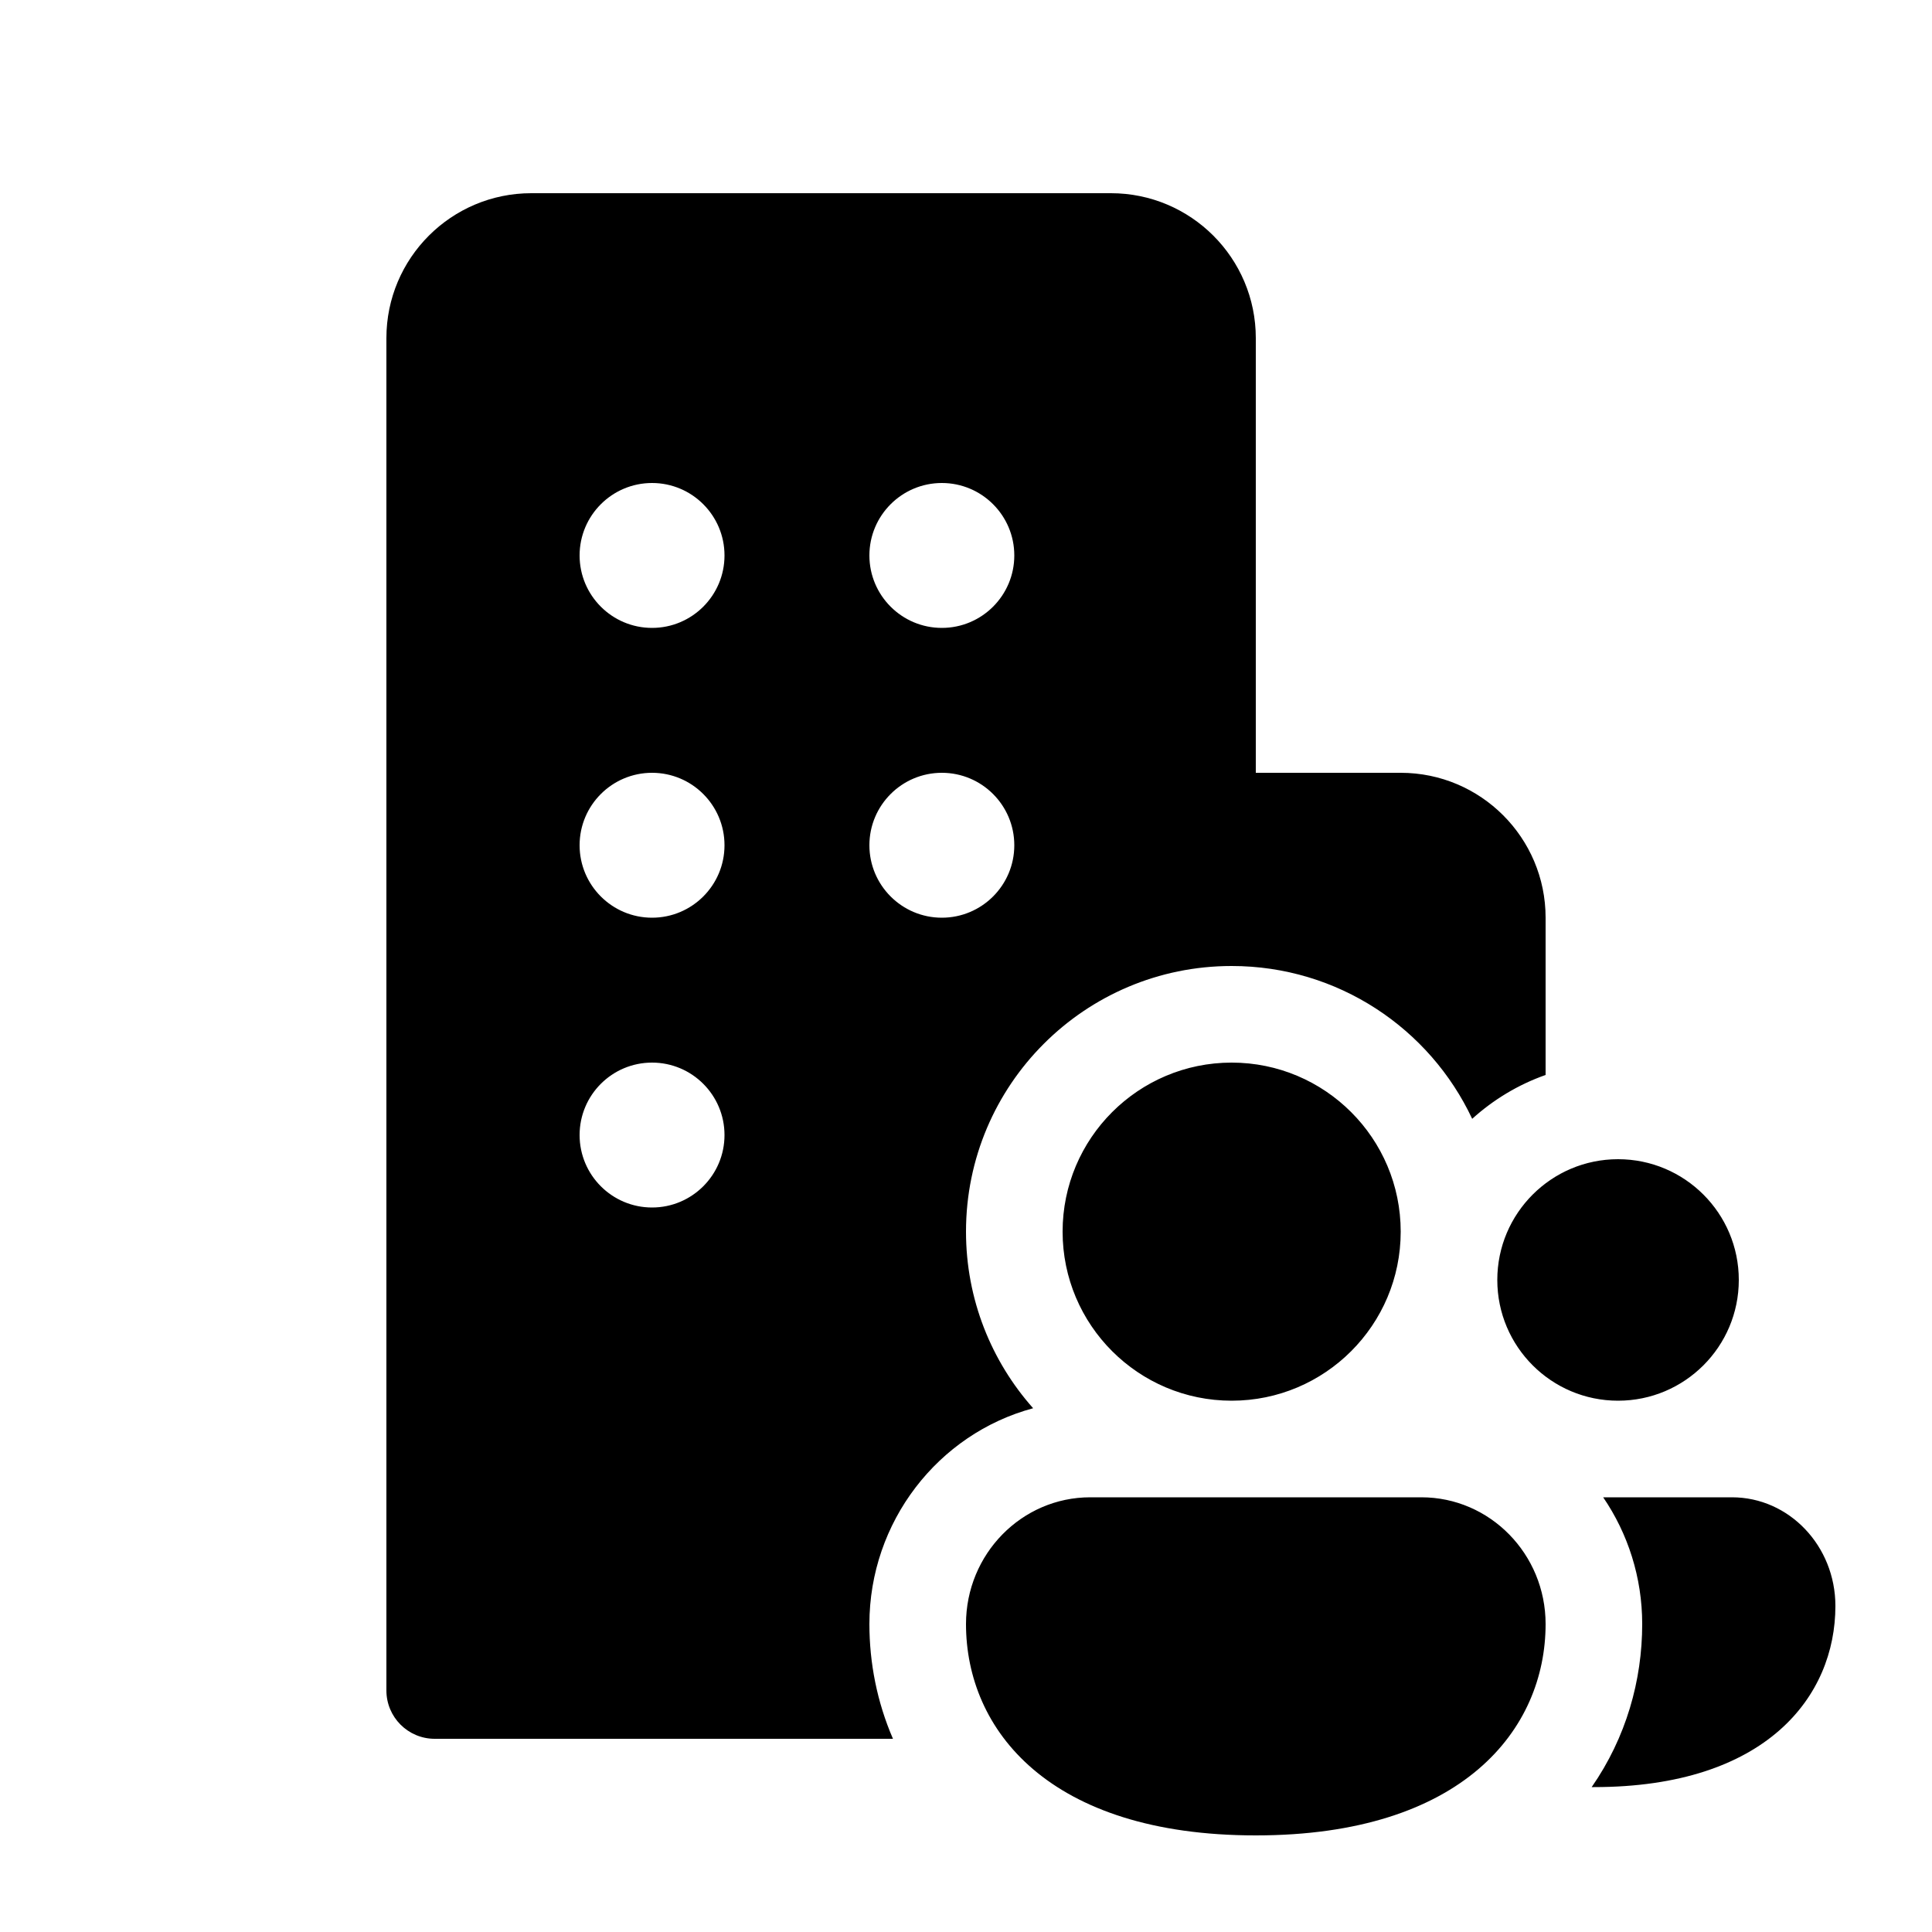
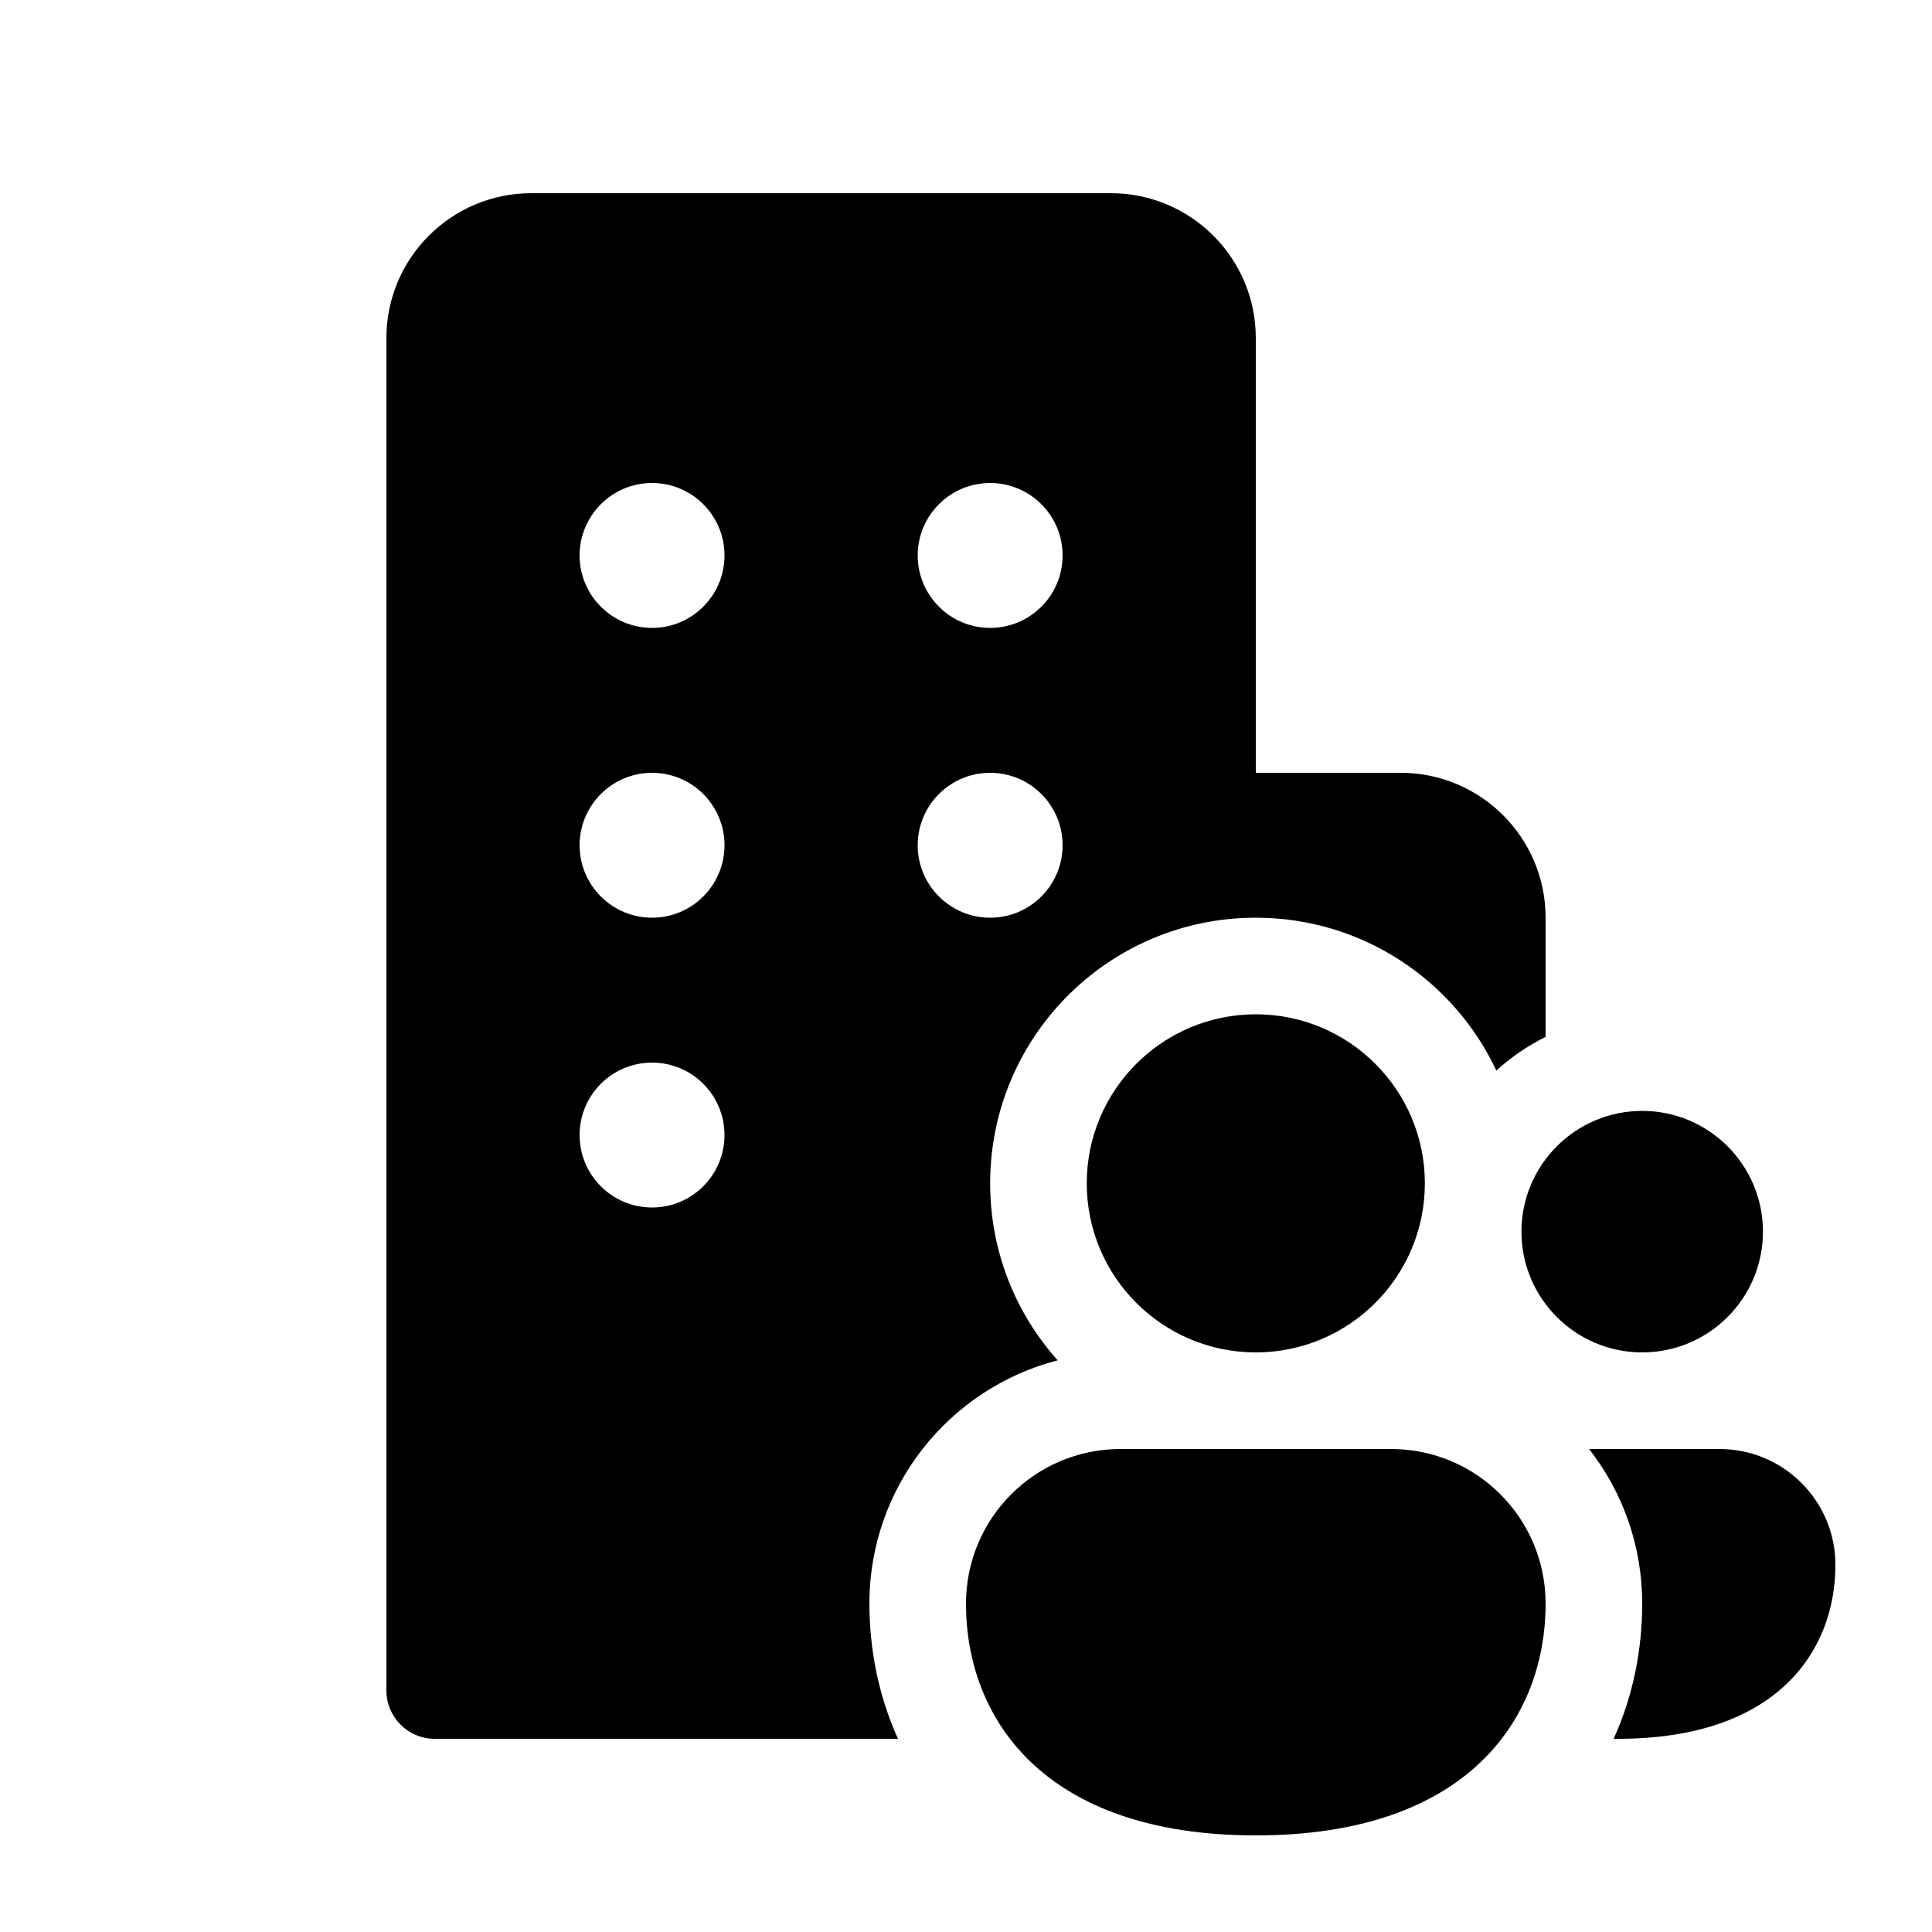
<svg xmlns="http://www.w3.org/2000/svg" viewBox="0 0 20 20" fill="none">
-   <path d="M5.5 2C4.672 2 4 2.672 4 3.5V17.5C4 17.776 4.224 18 4.5 18H9.244C9.079 17.619 9 17.214 9 16.812C9 15.756 9.709 14.843 10.695 14.578C10.263 14.092 10 13.451 10 12.75C10 11.231 11.231 10 12.75 10C13.851 10 14.801 10.647 15.24 11.582C15.459 11.384 15.716 11.228 16 11.128V9.5C16 8.672 15.328 8 14.5 8H13V3.5C13 2.672 12.328 2 11.5 2H5.5ZM7.5 5.75C7.5 6.164 7.164 6.5 6.75 6.5C6.336 6.5 6 6.164 6 5.75C6 5.336 6.336 5 6.75 5C7.164 5 7.5 5.336 7.5 5.75ZM6.75 8C7.164 8 7.5 8.336 7.5 8.75C7.5 9.164 7.164 9.5 6.75 9.5C6.336 9.5 6 9.164 6 8.75C6 8.336 6.336 8 6.75 8ZM7.5 11.75C7.5 12.164 7.164 12.5 6.75 12.5C6.336 12.5 6 12.164 6 11.75C6 11.336 6.336 11 6.75 11C7.164 11 7.5 11.336 7.5 11.75ZM9.75 5C10.164 5 10.5 5.336 10.5 5.75C10.5 6.164 10.164 6.5 9.75 6.5C9.336 6.5 9 6.164 9 5.75C9 5.336 9.336 5 9.75 5ZM10.5 8.75C10.5 9.164 10.164 9.5 9.75 9.5C9.336 9.5 9 9.164 9 8.75C9 8.336 9.336 8 9.75 8C10.164 8 10.5 8.336 10.5 8.75ZM14.5 12.75C14.5 13.716 13.716 14.5 12.75 14.5C11.784 14.5 11 13.716 11 12.75C11 11.784 11.784 11 12.75 11C13.716 11 14.5 11.784 14.5 12.75ZM16 16.812C16 17.902 15.143 19 13 19C10.857 19 10 17.906 10 16.812C10 16.088 10.576 15.5 11.286 15.5H14.714C15.424 15.5 16 16.088 16 16.812ZM16.477 18.5L16.5 18.5C18.286 18.5 19 17.559 19 16.625C19 16.004 18.521 15.5 17.929 15.5H16.596C16.852 15.875 17 16.329 17 16.812C17 17.395 16.834 17.986 16.477 18.5ZM18 13.25C18 13.94 17.44 14.5 16.75 14.5C16.06 14.5 15.5 13.94 15.5 13.25C15.5 12.56 16.06 12 16.75 12C17.44 12 18 12.56 18 13.25Z" fill="currentColor" />
+   <path d="M4 3.5C4 2.672 4.672 2 5.5 2H11.5C12.328 2 13 2.672 13 3.5V8H14.5C15.328 8 16 8.672 16 9.5V10.734C15.814 10.826 15.643 10.944 15.49 11.082C15.051 10.147 14.101 9.5 13 9.5C11.481 9.5 10.25 10.731 10.25 12.25C10.25 12.954 10.514 13.596 10.949 14.082C9.828 14.371 9 15.389 9 16.6C9 17.062 9.09 17.546 9.296 18H4.5C4.224 18 4 17.776 4 17.5V3.5ZM7.5 5.75C7.5 5.336 7.164 5 6.75 5C6.336 5 6 5.336 6 5.75C6 6.164 6.336 6.5 6.75 6.5C7.164 6.5 7.5 6.164 7.5 5.75ZM6.75 8C6.336 8 6 8.336 6 8.75C6 9.164 6.336 9.5 6.75 9.5C7.164 9.5 7.5 9.164 7.5 8.75C7.5 8.336 7.164 8 6.75 8ZM7.5 11.75C7.5 11.336 7.164 11 6.75 11C6.336 11 6 11.336 6 11.75C6 12.164 6.336 12.5 6.75 12.5C7.164 12.5 7.5 12.164 7.5 11.75ZM10.25 5C9.836 5 9.5 5.336 9.5 5.75C9.5 6.164 9.836 6.5 10.25 6.5C10.664 6.5 11 6.164 11 5.75C11 5.336 10.664 5 10.25 5ZM11 8.75C11 8.336 10.664 8 10.25 8C9.836 8 9.5 8.336 9.5 8.75C9.5 9.164 9.836 9.5 10.25 9.5C10.664 9.5 11 9.164 11 8.75ZM14.75 12.25C14.75 13.216 13.966 14 13 14C12.034 14 11.25 13.216 11.25 12.25C11.25 11.284 12.034 10.5 13 10.5C13.966 10.5 14.75 11.284 14.75 12.25ZM18.25 12.75C18.25 13.44 17.69 14 17 14C16.31 14 15.75 13.44 15.75 12.75C15.75 12.06 16.31 11.5 17 11.5C17.69 11.5 18.25 12.06 18.25 12.75ZM16 16.6C16 17.784 15.2 19 13 19C10.8 19 10 17.784 10 16.6C10 15.716 10.716 15 11.6 15H14.4C15.284 15 16 15.716 16 16.6ZM16.704 18L16.75 18C18.4 18 19 17.088 19 16.2C19 15.537 18.463 15 17.8 15H16.45C16.795 15.441 17 15.997 17 16.6C17 17.062 16.911 17.546 16.704 18Z" fill="currentColor" />
</svg>
